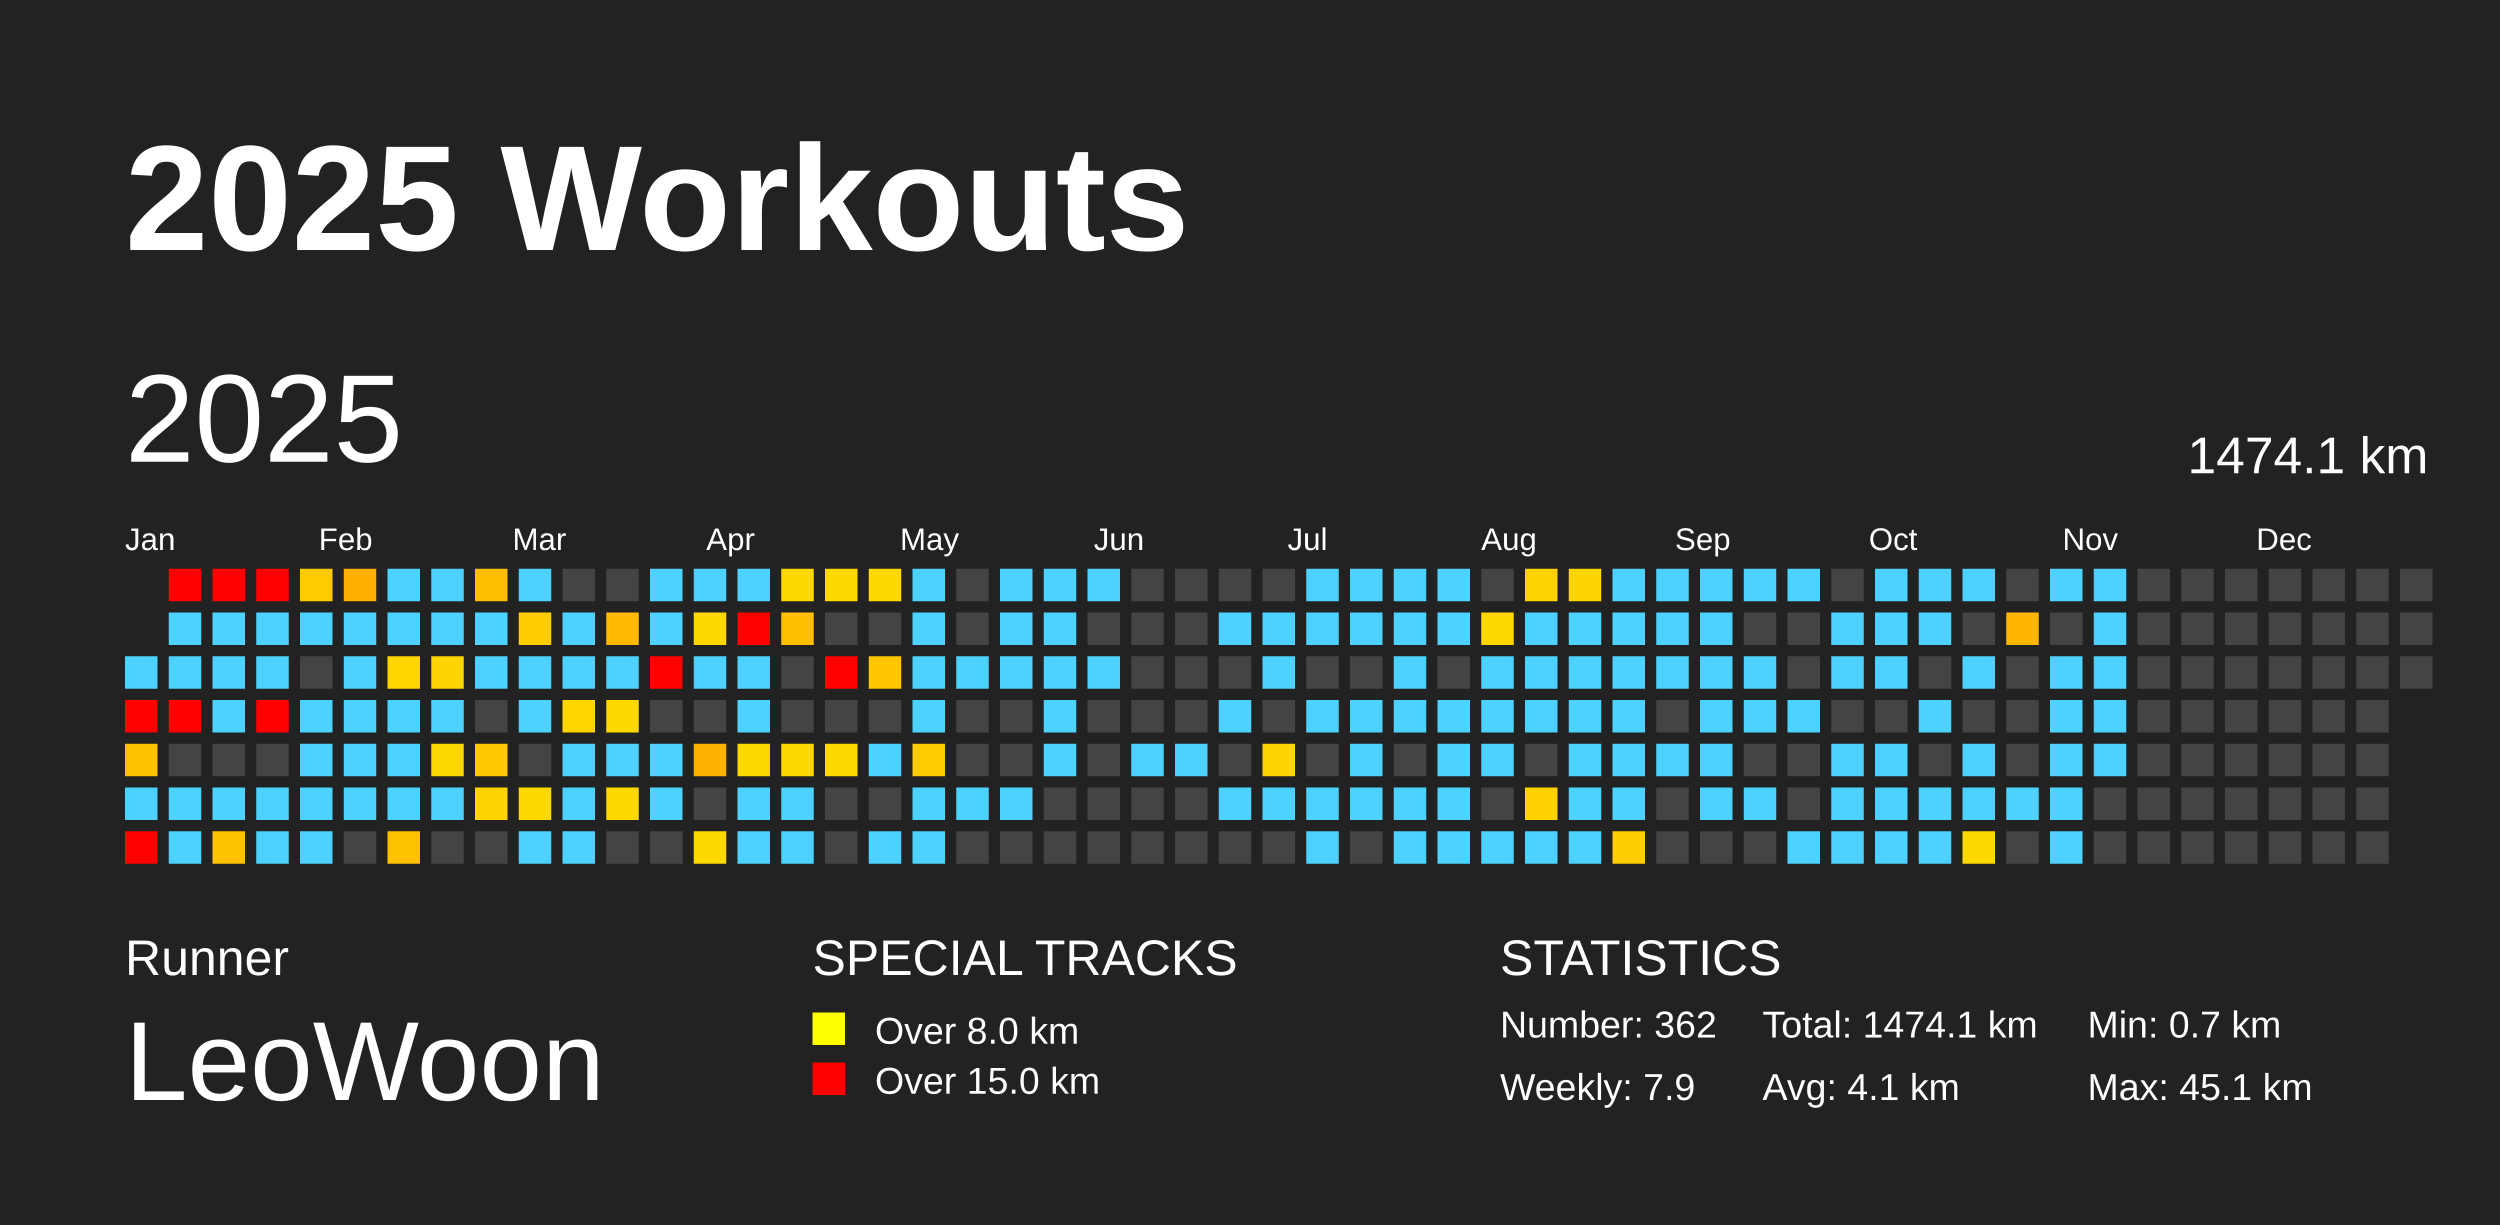
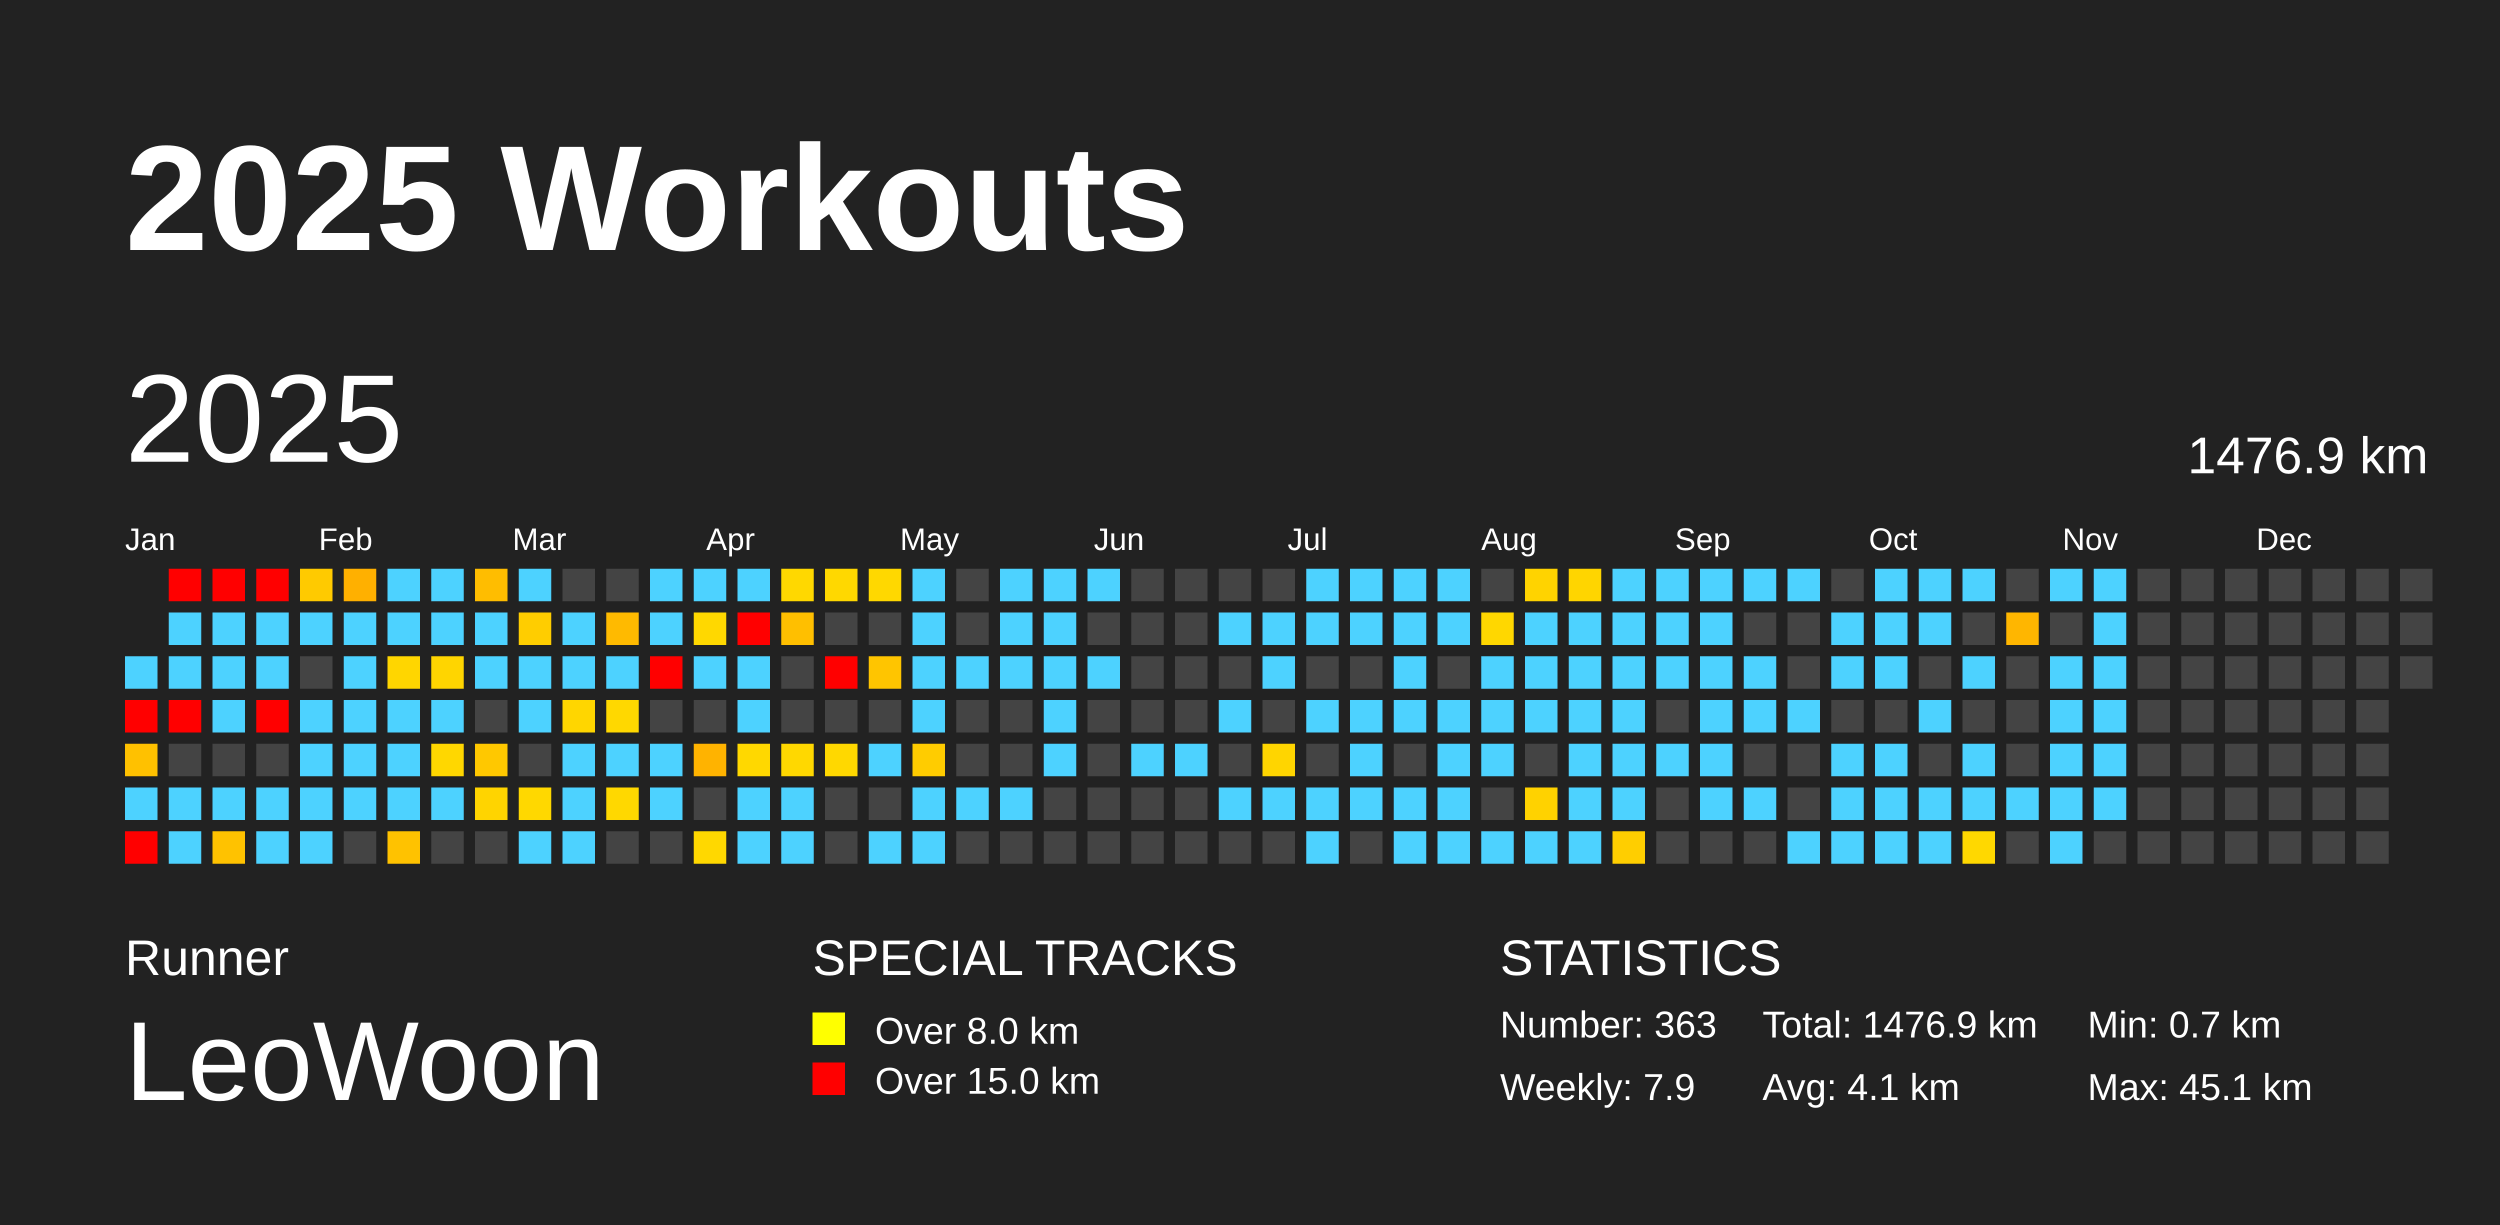
<svg xmlns="http://www.w3.org/2000/svg" baseProfile="full" height="98mm" version="1.1" viewBox="0,0,200,98" width="200mm">
  <defs />
  <rect fill="#222222" height="98" width="200" x="0" y="0" />
  <text fill="#FFFFFF" style="font-size:12px; font-family:Arial; font-weight:bold;" x="10" y="20">2025 Workouts</text>
  <text fill="#FFFFFF" style="font-size:4px; font-family:Arial" x="10" y="78">Runner</text>
  <text fill="#FFFFFF" style="font-size:9px; font-family:Arial" x="10" y="88">LeoWoon</text>
  <text fill="#FFFFFF" style="font-size:4px; font-family:Arial" x="65" y="78">SPECIAL TRACKS</text>
  <rect fill="yellow" height="2.6" width="2.6" x="65" y="81" />
  <text fill="#FFFFFF" style="font-size:3px; font-family:Arial" x="70" y="83.5">Over 8.0 km</text>
  <rect fill="red" height="2.6" width="2.6" x="65" y="85" />
  <text fill="#FFFFFF" style="font-size:3px; font-family:Arial" x="70" y="87.5">Over 15.0 km</text>
  <text fill="#FFFFFF" style="font-size:4px; font-family:Arial" x="120" y="78">STATISTICS</text>
-   <text fill="#FFFFFF" style="font-size:3px; font-family:Arial" x="120" y="83">Number: 362</text>
+   <text fill="#FFFFFF" style="font-size:3px; font-family:Arial" x="120" y="83">Number: 363</text>
  <text fill="#FFFFFF" style="font-size:3px; font-family:Arial" x="120" y="88">Weekly: 7.9</text>
-   <text fill="#FFFFFF" style="font-size:3px; font-family:Arial" x="141" y="83">Total: 1474.1 km</text>
+   <text fill="#FFFFFF" style="font-size:3px; font-family:Arial" x="141" y="83">Total: 1476.9 km</text>
  <text fill="#FFFFFF" style="font-size:3px; font-family:Arial" x="141" y="88">Avg: 4.1 km</text>
  <text fill="#FFFFFF" style="font-size:3px; font-family:Arial" x="167" y="83">Min: 0.7 km</text>
  <text fill="#FFFFFF" style="font-size:3px; font-family:Arial" x="167" y="88">Max: 45.1 km</text>
  <text dominant-baseline="hanging" fill="#FFFFFF" style="font-size:10.0px; font-family:Arial;" x="10" y="30">2025</text>
-   <text dominant-baseline="hanging" fill="#FFFFFF" style="font-size:4.125px; font-family:Arial;" x="175" y="35">1474.1 km</text>
+   <text dominant-baseline="hanging" fill="#FFFFFF" style="font-size:4.125px; font-family:Arial;" x="175" y="35">1476.9 km</text>
  <text fill="#FFFFFF" style="font-size:2.5px; font-family:Arial" x="10.0" y="44">Jan</text>
  <text fill="#FFFFFF" style="font-size:2.5px; font-family:Arial" x="25.5" y="44">Feb</text>
  <text fill="#FFFFFF" style="font-size:2.5px; font-family:Arial" x="41.0" y="44">Mar</text>
  <text fill="#FFFFFF" style="font-size:2.5px; font-family:Arial" x="56.5" y="44">Apr</text>
  <text fill="#FFFFFF" style="font-size:2.5px; font-family:Arial" x="72.0" y="44">May</text>
  <text fill="#FFFFFF" style="font-size:2.5px; font-family:Arial" x="87.5" y="44">Jun</text>
  <text fill="#FFFFFF" style="font-size:2.5px; font-family:Arial" x="103.0" y="44">Jul</text>
  <text fill="#FFFFFF" style="font-size:2.5px; font-family:Arial" x="118.5" y="44">Aug</text>
  <text fill="#FFFFFF" style="font-size:2.5px; font-family:Arial" x="134.0" y="44">Sep</text>
  <text fill="#FFFFFF" style="font-size:2.5px; font-family:Arial" x="149.5" y="44">Oct</text>
  <text fill="#FFFFFF" style="font-size:2.5px; font-family:Arial" x="165.0" y="44">Nov</text>
  <text fill="#FFFFFF" style="font-size:2.5px; font-family:Arial" x="180.5" y="44">Dec</text>
  <rect fill="#4dd2ff" height="2.6" width="2.6" x="10.0" y="52.5" />
  <rect fill="red" height="2.6" width="2.6" x="10.0" y="56.0" />
  <rect fill="#ffc100" height="2.6" width="2.6" x="10.0" y="59.5" />
  <rect fill="#4dd2ff" height="2.6" width="2.6" x="10.0" y="63.0" />
  <rect fill="red" height="2.6" width="2.6" x="10.0" y="66.5" />
  <rect fill="red" height="2.6" width="2.6" x="13.5" y="45.5" />
  <rect fill="#4dd2ff" height="2.6" width="2.6" x="13.5" y="49.0" />
  <rect fill="#4dd2ff" height="2.6" width="2.6" x="13.5" y="52.5" />
  <rect fill="red" height="2.6" width="2.6" x="13.5" y="56.0" />
  <rect fill="#444444" height="2.6" width="2.6" x="13.5" y="59.5" />
  <rect fill="#4dd2ff" height="2.6" width="2.6" x="13.5" y="63.0" />
  <rect fill="#4dd2ff" height="2.6" width="2.6" x="13.5" y="66.5" />
  <rect fill="red" height="2.6" width="2.6" x="17.0" y="45.5" />
  <rect fill="#4dd2ff" height="2.6" width="2.6" x="17.0" y="49.0" />
  <rect fill="#4dd2ff" height="2.6" width="2.6" x="17.0" y="52.5" />
  <rect fill="#4dd2ff" height="2.6" width="2.6" x="17.0" y="56.0" />
  <rect fill="#444444" height="2.6" width="2.6" x="17.0" y="59.5" />
  <rect fill="#4dd2ff" height="2.6" width="2.6" x="17.0" y="63.0" />
  <rect fill="#ffc200" height="2.6" width="2.6" x="17.0" y="66.5" />
  <rect fill="red" height="2.6" width="2.6" x="20.5" y="45.5" />
  <rect fill="#4dd2ff" height="2.6" width="2.6" x="20.5" y="49.0" />
  <rect fill="#4dd2ff" height="2.6" width="2.6" x="20.5" y="52.5" />
  <rect fill="red" height="2.6" width="2.6" x="20.5" y="56.0" />
  <rect fill="#444444" height="2.6" width="2.6" x="20.5" y="59.5" />
  <rect fill="#4dd2ff" height="2.6" width="2.6" x="20.5" y="63.0" />
  <rect fill="#4dd2ff" height="2.6" width="2.6" x="20.5" y="66.5" />
  <rect fill="#ffca00" height="2.6" width="2.6" x="24.0" y="45.5" />
  <rect fill="#4dd2ff" height="2.6" width="2.6" x="24.0" y="49.0" />
  <rect fill="#444444" height="2.6" width="2.6" x="24.0" y="52.5" />
  <rect fill="#4dd2ff" height="2.6" width="2.6" x="24.0" y="56.0" />
  <rect fill="#4dd2ff" height="2.6" width="2.6" x="24.0" y="59.5" />
  <rect fill="#4dd2ff" height="2.6" width="2.6" x="24.0" y="63.0" />
  <rect fill="#4dd2ff" height="2.6" width="2.6" x="24.0" y="66.5" />
  <rect fill="#ffb000" height="2.6" width="2.6" x="27.5" y="45.5" />
  <rect fill="#4dd2ff" height="2.6" width="2.6" x="27.5" y="49.0" />
  <rect fill="#4dd2ff" height="2.6" width="2.6" x="27.5" y="52.5" />
  <rect fill="#4dd2ff" height="2.6" width="2.6" x="27.5" y="56.0" />
  <rect fill="#4dd2ff" height="2.6" width="2.6" x="27.5" y="59.5" />
  <rect fill="#4dd2ff" height="2.6" width="2.6" x="27.5" y="63.0" />
  <rect fill="#444444" height="2.6" width="2.6" x="27.5" y="66.5" />
  <rect fill="#4dd2ff" height="2.6" width="2.6" x="31.0" y="45.5" />
  <rect fill="#4dd2ff" height="2.6" width="2.6" x="31.0" y="49.0" />
  <rect fill="#ffd600" height="2.6" width="2.6" x="31.0" y="52.5" />
  <rect fill="#4dd2ff" height="2.6" width="2.6" x="31.0" y="56.0" />
  <rect fill="#4dd2ff" height="2.6" width="2.6" x="31.0" y="59.5" />
  <rect fill="#4dd2ff" height="2.6" width="2.6" x="31.0" y="63.0" />
  <rect fill="#ffc200" height="2.6" width="2.6" x="31.0" y="66.5" />
  <rect fill="#4dd2ff" height="2.6" width="2.6" x="34.5" y="45.5" />
  <rect fill="#4dd2ff" height="2.6" width="2.6" x="34.5" y="49.0" />
  <rect fill="#ffd500" height="2.6" width="2.6" x="34.5" y="52.5" />
  <rect fill="#4dd2ff" height="2.6" width="2.6" x="34.5" y="56.0" />
  <rect fill="#ffd700" height="2.6" width="2.6" x="34.5" y="59.5" />
  <rect fill="#4dd2ff" height="2.6" width="2.6" x="34.5" y="63.0" />
  <rect fill="#444444" height="2.6" width="2.6" x="34.5" y="66.5" />
  <rect fill="#ffbd00" height="2.6" width="2.6" x="38.0" y="45.5" />
  <rect fill="#4dd2ff" height="2.6" width="2.6" x="38.0" y="49.0" />
  <rect fill="#4dd2ff" height="2.6" width="2.6" x="38.0" y="52.5" />
  <rect fill="#444444" height="2.6" width="2.6" x="38.0" y="56.0" />
  <rect fill="#ffc800" height="2.6" width="2.6" x="38.0" y="59.5" />
  <rect fill="#ffd400" height="2.6" width="2.6" x="38.0" y="63.0" />
  <rect fill="#444444" height="2.6" width="2.6" x="38.0" y="66.5" />
  <rect fill="#4dd2ff" height="2.6" width="2.6" x="41.5" y="45.5" />
  <rect fill="#ffcd00" height="2.6" width="2.6" x="41.5" y="49.0" />
  <rect fill="#4dd2ff" height="2.6" width="2.6" x="41.5" y="52.5" />
  <rect fill="#4dd2ff" height="2.6" width="2.6" x="41.5" y="56.0" />
  <rect fill="#444444" height="2.6" width="2.6" x="41.5" y="59.5" />
  <rect fill="#ffd800" height="2.6" width="2.6" x="41.5" y="63.0" />
  <rect fill="#4dd2ff" height="2.6" width="2.6" x="41.5" y="66.5" />
  <rect fill="#444444" height="2.6" width="2.6" x="45.0" y="45.5" />
  <rect fill="#4dd2ff" height="2.6" width="2.6" x="45.0" y="49.0" />
  <rect fill="#4dd2ff" height="2.6" width="2.6" x="45.0" y="52.5" />
  <rect fill="#ffd600" height="2.6" width="2.6" x="45.0" y="56.0" />
  <rect fill="#4dd2ff" height="2.6" width="2.6" x="45.0" y="59.5" />
  <rect fill="#4dd2ff" height="2.6" width="2.6" x="45.0" y="63.0" />
  <rect fill="#4dd2ff" height="2.6" width="2.6" x="45.0" y="66.5" />
  <rect fill="#444444" height="2.6" width="2.6" x="48.5" y="45.5" />
  <rect fill="#ffba00" height="2.6" width="2.6" x="48.5" y="49.0" />
  <rect fill="#4dd2ff" height="2.6" width="2.6" x="48.5" y="52.5" />
  <rect fill="#ffd800" height="2.6" width="2.6" x="48.5" y="56.0" />
  <rect fill="#4dd2ff" height="2.6" width="2.6" x="48.5" y="59.5" />
  <rect fill="#ffd800" height="2.6" width="2.6" x="48.5" y="63.0" />
  <rect fill="#444444" height="2.6" width="2.6" x="48.5" y="66.5" />
  <rect fill="#4dd2ff" height="2.6" width="2.6" x="52.0" y="45.5" />
  <rect fill="#4dd2ff" height="2.6" width="2.6" x="52.0" y="49.0" />
  <rect fill="red" height="2.6" width="2.6" x="52.0" y="52.5" />
  <rect fill="#444444" height="2.6" width="2.6" x="52.0" y="56.0" />
  <rect fill="#4dd2ff" height="2.6" width="2.6" x="52.0" y="59.5" />
  <rect fill="#4dd2ff" height="2.6" width="2.6" x="52.0" y="63.0" />
  <rect fill="#444444" height="2.6" width="2.6" x="52.0" y="66.5" />
  <rect fill="#4dd2ff" height="2.6" width="2.6" x="55.5" y="45.5" />
  <rect fill="#ffd800" height="2.6" width="2.6" x="55.5" y="49.0" />
  <rect fill="#4dd2ff" height="2.6" width="2.6" x="55.5" y="52.5" />
  <rect fill="#444444" height="2.6" width="2.6" x="55.5" y="56.0" />
  <rect fill="#ffb300" height="2.6" width="2.6" x="55.5" y="59.5" />
  <rect fill="#444444" height="2.6" width="2.6" x="55.5" y="63.0" />
  <rect fill="#ffd800" height="2.6" width="2.6" x="55.5" y="66.5" />
  <rect fill="#4dd2ff" height="2.6" width="2.6" x="59.0" y="45.5" />
  <rect fill="red" height="2.6" width="2.6" x="59.0" y="49.0" />
  <rect fill="#4dd2ff" height="2.6" width="2.6" x="59.0" y="52.5" />
  <rect fill="#4dd2ff" height="2.6" width="2.6" x="59.0" y="56.0" />
  <rect fill="#ffd800" height="2.6" width="2.6" x="59.0" y="59.5" />
  <rect fill="#4dd2ff" height="2.6" width="2.6" x="59.0" y="63.0" />
  <rect fill="#4dd2ff" height="2.6" width="2.6" x="59.0" y="66.5" />
  <rect fill="#ffd800" height="2.6" width="2.6" x="62.5" y="45.5" />
  <rect fill="#ffbf00" height="2.6" width="2.6" x="62.5" y="49.0" />
  <rect fill="#444444" height="2.6" width="2.6" x="62.5" y="52.5" />
  <rect fill="#444444" height="2.6" width="2.6" x="62.5" y="56.0" />
  <rect fill="#ffd800" height="2.6" width="2.6" x="62.5" y="59.5" />
  <rect fill="#4dd2ff" height="2.6" width="2.6" x="62.5" y="63.0" />
  <rect fill="#4dd2ff" height="2.6" width="2.6" x="62.5" y="66.5" />
  <rect fill="#ffd800" height="2.6" width="2.6" x="66.0" y="45.5" />
  <rect fill="#444444" height="2.6" width="2.6" x="66.0" y="49.0" />
  <rect fill="red" height="2.6" width="2.6" x="66.0" y="52.5" />
  <rect fill="#444444" height="2.6" width="2.6" x="66.0" y="56.0" />
  <rect fill="#ffd800" height="2.6" width="2.6" x="66.0" y="59.5" />
  <rect fill="#444444" height="2.6" width="2.6" x="66.0" y="63.0" />
  <rect fill="#444444" height="2.6" width="2.6" x="66.0" y="66.5" />
  <rect fill="#ffd800" height="2.6" width="2.6" x="69.5" y="45.5" />
  <rect fill="#444444" height="2.6" width="2.6" x="69.5" y="49.0" />
  <rect fill="#ffc500" height="2.6" width="2.6" x="69.5" y="52.5" />
  <rect fill="#444444" height="2.6" width="2.6" x="69.5" y="56.0" />
  <rect fill="#4dd2ff" height="2.6" width="2.6" x="69.5" y="59.5" />
  <rect fill="#444444" height="2.6" width="2.6" x="69.5" y="63.0" />
  <rect fill="#4dd2ff" height="2.6" width="2.6" x="69.5" y="66.5" />
  <rect fill="#4dd2ff" height="2.6" width="2.6" x="73.0" y="45.5" />
  <rect fill="#4dd2ff" height="2.6" width="2.6" x="73.0" y="49.0" />
  <rect fill="#4dd2ff" height="2.6" width="2.6" x="73.0" y="52.5" />
  <rect fill="#4dd2ff" height="2.6" width="2.6" x="73.0" y="56.0" />
  <rect fill="#ffcc00" height="2.6" width="2.6" x="73.0" y="59.5" />
  <rect fill="#4dd2ff" height="2.6" width="2.6" x="73.0" y="63.0" />
  <rect fill="#4dd2ff" height="2.6" width="2.6" x="73.0" y="66.5" />
  <rect fill="#444444" height="2.6" width="2.6" x="76.5" y="45.5" />
  <rect fill="#444444" height="2.6" width="2.6" x="76.5" y="49.0" />
  <rect fill="#4dd2ff" height="2.6" width="2.6" x="76.5" y="52.5" />
  <rect fill="#444444" height="2.6" width="2.6" x="76.5" y="56.0" />
  <rect fill="#444444" height="2.6" width="2.6" x="76.5" y="59.5" />
  <rect fill="#4dd2ff" height="2.6" width="2.6" x="76.5" y="63.0" />
  <rect fill="#444444" height="2.6" width="2.6" x="76.5" y="66.5" />
  <rect fill="#4dd2ff" height="2.6" width="2.6" x="80.0" y="45.5" />
  <rect fill="#4dd2ff" height="2.6" width="2.6" x="80.0" y="49.0" />
  <rect fill="#4dd2ff" height="2.6" width="2.6" x="80.0" y="52.5" />
  <rect fill="#444444" height="2.6" width="2.6" x="80.0" y="56.0" />
  <rect fill="#444444" height="2.6" width="2.6" x="80.0" y="59.5" />
  <rect fill="#4dd2ff" height="2.6" width="2.6" x="80.0" y="63.0" />
  <rect fill="#444444" height="2.6" width="2.6" x="80.0" y="66.5" />
  <rect fill="#4dd2ff" height="2.6" width="2.6" x="83.5" y="45.5" />
  <rect fill="#4dd2ff" height="2.6" width="2.6" x="83.5" y="49.0" />
  <rect fill="#4dd2ff" height="2.6" width="2.6" x="83.5" y="52.5" />
  <rect fill="#4dd2ff" height="2.6" width="2.6" x="83.5" y="56.0" />
  <rect fill="#4dd2ff" height="2.6" width="2.6" x="83.5" y="59.5" />
  <rect fill="#444444" height="2.6" width="2.6" x="83.5" y="63.0" />
  <rect fill="#444444" height="2.6" width="2.6" x="83.5" y="66.5" />
  <rect fill="#4dd2ff" height="2.6" width="2.6" x="87.0" y="45.5" />
  <rect fill="#444444" height="2.6" width="2.6" x="87.0" y="49.0" />
  <rect fill="#4dd2ff" height="2.6" width="2.6" x="87.0" y="52.5" />
  <rect fill="#444444" height="2.6" width="2.6" x="87.0" y="56.0" />
  <rect fill="#444444" height="2.6" width="2.6" x="87.0" y="59.5" />
  <rect fill="#444444" height="2.6" width="2.6" x="87.0" y="63.0" />
  <rect fill="#444444" height="2.6" width="2.6" x="87.0" y="66.5" />
  <rect fill="#444444" height="2.6" width="2.6" x="90.5" y="45.5" />
  <rect fill="#444444" height="2.6" width="2.6" x="90.5" y="49.0" />
  <rect fill="#444444" height="2.6" width="2.6" x="90.5" y="52.5" />
  <rect fill="#444444" height="2.6" width="2.6" x="90.5" y="56.0" />
  <rect fill="#4dd2ff" height="2.6" width="2.6" x="90.5" y="59.5" />
  <rect fill="#444444" height="2.6" width="2.6" x="90.5" y="63.0" />
  <rect fill="#444444" height="2.6" width="2.6" x="90.5" y="66.5" />
  <rect fill="#444444" height="2.6" width="2.6" x="94.0" y="45.5" />
  <rect fill="#444444" height="2.6" width="2.6" x="94.0" y="49.0" />
  <rect fill="#444444" height="2.6" width="2.6" x="94.0" y="52.5" />
  <rect fill="#444444" height="2.6" width="2.6" x="94.0" y="56.0" />
  <rect fill="#4dd2ff" height="2.6" width="2.6" x="94.0" y="59.5" />
  <rect fill="#444444" height="2.6" width="2.6" x="94.0" y="63.0" />
  <rect fill="#444444" height="2.6" width="2.6" x="94.0" y="66.5" />
  <rect fill="#444444" height="2.6" width="2.6" x="97.5" y="45.5" />
  <rect fill="#4dd2ff" height="2.6" width="2.6" x="97.5" y="49.0" />
  <rect fill="#444444" height="2.6" width="2.6" x="97.5" y="52.5" />
  <rect fill="#4dd2ff" height="2.6" width="2.6" x="97.5" y="56.0" />
  <rect fill="#444444" height="2.6" width="2.6" x="97.5" y="59.5" />
  <rect fill="#4dd2ff" height="2.6" width="2.6" x="97.5" y="63.0" />
  <rect fill="#444444" height="2.6" width="2.6" x="97.5" y="66.5" />
  <rect fill="#444444" height="2.6" width="2.6" x="101.0" y="45.5" />
  <rect fill="#4dd2ff" height="2.6" width="2.6" x="101.0" y="49.0" />
  <rect fill="#4dd2ff" height="2.6" width="2.6" x="101.0" y="52.5" />
  <rect fill="#444444" height="2.6" width="2.6" x="101.0" y="56.0" />
  <rect fill="#ffd500" height="2.6" width="2.6" x="101.0" y="59.5" />
  <rect fill="#4dd2ff" height="2.6" width="2.6" x="101.0" y="63.0" />
  <rect fill="#444444" height="2.6" width="2.6" x="101.0" y="66.5" />
  <rect fill="#4dd2ff" height="2.6" width="2.6" x="104.5" y="45.5" />
  <rect fill="#4dd2ff" height="2.6" width="2.6" x="104.5" y="49.0" />
  <rect fill="#444444" height="2.6" width="2.6" x="104.5" y="52.5" />
  <rect fill="#4dd2ff" height="2.6" width="2.6" x="104.5" y="56.0" />
  <rect fill="#444444" height="2.6" width="2.6" x="104.5" y="59.5" />
  <rect fill="#4dd2ff" height="2.6" width="2.6" x="104.5" y="63.0" />
  <rect fill="#4dd2ff" height="2.6" width="2.6" x="104.5" y="66.5" />
  <rect fill="#4dd2ff" height="2.6" width="2.6" x="108.0" y="45.5" />
  <rect fill="#4dd2ff" height="2.6" width="2.6" x="108.0" y="49.0" />
  <rect fill="#444444" height="2.6" width="2.6" x="108.0" y="52.5" />
  <rect fill="#4dd2ff" height="2.6" width="2.6" x="108.0" y="56.0" />
  <rect fill="#4dd2ff" height="2.6" width="2.6" x="108.0" y="59.5" />
  <rect fill="#4dd2ff" height="2.6" width="2.6" x="108.0" y="63.0" />
  <rect fill="#444444" height="2.6" width="2.6" x="108.0" y="66.5" />
  <rect fill="#4dd2ff" height="2.6" width="2.6" x="111.5" y="45.5" />
  <rect fill="#4dd2ff" height="2.6" width="2.6" x="111.5" y="49.0" />
  <rect fill="#4dd2ff" height="2.6" width="2.6" x="111.5" y="52.5" />
  <rect fill="#4dd2ff" height="2.6" width="2.6" x="111.5" y="56.0" />
  <rect fill="#444444" height="2.6" width="2.6" x="111.5" y="59.5" />
  <rect fill="#4dd2ff" height="2.6" width="2.6" x="111.5" y="63.0" />
  <rect fill="#4dd2ff" height="2.6" width="2.6" x="111.5" y="66.5" />
  <rect fill="#4dd2ff" height="2.6" width="2.6" x="115.0" y="45.5" />
  <rect fill="#4dd2ff" height="2.6" width="2.6" x="115.0" y="49.0" />
  <rect fill="#444444" height="2.6" width="2.6" x="115.0" y="52.5" />
  <rect fill="#4dd2ff" height="2.6" width="2.6" x="115.0" y="56.0" />
  <rect fill="#4dd2ff" height="2.6" width="2.6" x="115.0" y="59.5" />
  <rect fill="#4dd2ff" height="2.6" width="2.6" x="115.0" y="63.0" />
  <rect fill="#4dd2ff" height="2.6" width="2.6" x="115.0" y="66.5" />
  <rect fill="#444444" height="2.6" width="2.6" x="118.5" y="45.5" />
  <rect fill="#ffd700" height="2.6" width="2.6" x="118.5" y="49.0" />
  <rect fill="#4dd2ff" height="2.6" width="2.6" x="118.5" y="52.5" />
  <rect fill="#4dd2ff" height="2.6" width="2.6" x="118.5" y="56.0" />
  <rect fill="#4dd2ff" height="2.6" width="2.6" x="118.5" y="59.5" />
  <rect fill="#444444" height="2.6" width="2.6" x="118.5" y="63.0" />
  <rect fill="#4dd2ff" height="2.6" width="2.6" x="118.5" y="66.5" />
  <rect fill="#ffd300" height="2.6" width="2.6" x="122.0" y="45.5" />
  <rect fill="#4dd2ff" height="2.6" width="2.6" x="122.0" y="49.0" />
  <rect fill="#4dd2ff" height="2.6" width="2.6" x="122.0" y="52.5" />
  <rect fill="#4dd2ff" height="2.6" width="2.6" x="122.0" y="56.0" />
  <rect fill="#444444" height="2.6" width="2.6" x="122.0" y="59.5" />
  <rect fill="#ffd200" height="2.6" width="2.6" x="122.0" y="63.0" />
  <rect fill="#4dd2ff" height="2.6" width="2.6" x="122.0" y="66.5" />
  <rect fill="#ffd500" height="2.6" width="2.6" x="125.5" y="45.5" />
  <rect fill="#4dd2ff" height="2.6" width="2.6" x="125.5" y="49.0" />
  <rect fill="#4dd2ff" height="2.6" width="2.6" x="125.5" y="52.5" />
  <rect fill="#4dd2ff" height="2.6" width="2.6" x="125.5" y="56.0" />
  <rect fill="#4dd2ff" height="2.6" width="2.6" x="125.5" y="59.5" />
  <rect fill="#4dd2ff" height="2.6" width="2.6" x="125.5" y="63.0" />
  <rect fill="#4dd2ff" height="2.6" width="2.6" x="125.5" y="66.5" />
  <rect fill="#4dd2ff" height="2.6" width="2.6" x="129.0" y="45.5" />
  <rect fill="#4dd2ff" height="2.6" width="2.6" x="129.0" y="49.0" />
  <rect fill="#4dd2ff" height="2.6" width="2.6" x="129.0" y="52.5" />
  <rect fill="#4dd2ff" height="2.6" width="2.6" x="129.0" y="56.0" />
  <rect fill="#4dd2ff" height="2.6" width="2.6" x="129.0" y="59.5" />
  <rect fill="#4dd2ff" height="2.6" width="2.6" x="129.0" y="63.0" />
  <rect fill="#ffce00" height="2.6" width="2.6" x="129.0" y="66.5" />
  <rect fill="#4dd2ff" height="2.6" width="2.6" x="132.5" y="45.5" />
  <rect fill="#4dd2ff" height="2.6" width="2.6" x="132.5" y="49.0" />
  <rect fill="#4dd2ff" height="2.6" width="2.6" x="132.5" y="52.5" />
  <rect fill="#444444" height="2.6" width="2.6" x="132.5" y="56.0" />
  <rect fill="#4dd2ff" height="2.6" width="2.6" x="132.5" y="59.5" />
  <rect fill="#444444" height="2.6" width="2.6" x="132.5" y="63.0" />
  <rect fill="#444444" height="2.6" width="2.6" x="132.5" y="66.5" />
  <rect fill="#4dd2ff" height="2.6" width="2.6" x="136.0" y="45.5" />
  <rect fill="#4dd2ff" height="2.6" width="2.6" x="136.0" y="49.0" />
  <rect fill="#4dd2ff" height="2.6" width="2.6" x="136.0" y="52.5" />
  <rect fill="#4dd2ff" height="2.6" width="2.6" x="136.0" y="56.0" />
  <rect fill="#4dd2ff" height="2.6" width="2.6" x="136.0" y="59.5" />
  <rect fill="#4dd2ff" height="2.6" width="2.6" x="136.0" y="63.0" />
  <rect fill="#444444" height="2.6" width="2.6" x="136.0" y="66.5" />
  <rect fill="#4dd2ff" height="2.6" width="2.6" x="139.5" y="45.5" />
  <rect fill="#444444" height="2.6" width="2.6" x="139.5" y="49.0" />
  <rect fill="#4dd2ff" height="2.6" width="2.6" x="139.5" y="52.5" />
  <rect fill="#4dd2ff" height="2.6" width="2.6" x="139.5" y="56.0" />
  <rect fill="#444444" height="2.6" width="2.6" x="139.5" y="59.5" />
  <rect fill="#4dd2ff" height="2.6" width="2.6" x="139.5" y="63.0" />
  <rect fill="#444444" height="2.6" width="2.6" x="139.5" y="66.5" />
  <rect fill="#4dd2ff" height="2.6" width="2.6" x="143.0" y="45.5" />
  <rect fill="#444444" height="2.6" width="2.6" x="143.0" y="49.0" />
  <rect fill="#444444" height="2.6" width="2.6" x="143.0" y="52.5" />
  <rect fill="#4dd2ff" height="2.6" width="2.6" x="143.0" y="56.0" />
  <rect fill="#444444" height="2.6" width="2.6" x="143.0" y="59.5" />
  <rect fill="#444444" height="2.6" width="2.6" x="143.0" y="63.0" />
  <rect fill="#4dd2ff" height="2.6" width="2.6" x="143.0" y="66.5" />
  <rect fill="#444444" height="2.6" width="2.6" x="146.5" y="45.5" />
  <rect fill="#4dd2ff" height="2.6" width="2.6" x="146.5" y="49.0" />
  <rect fill="#4dd2ff" height="2.6" width="2.6" x="146.5" y="52.5" />
  <rect fill="#444444" height="2.6" width="2.6" x="146.5" y="56.0" />
  <rect fill="#4dd2ff" height="2.6" width="2.6" x="146.5" y="59.5" />
  <rect fill="#4dd2ff" height="2.6" width="2.6" x="146.5" y="63.0" />
  <rect fill="#4dd2ff" height="2.6" width="2.6" x="146.5" y="66.5" />
  <rect fill="#4dd2ff" height="2.6" width="2.6" x="150.0" y="45.5" />
  <rect fill="#4dd2ff" height="2.6" width="2.6" x="150.0" y="49.0" />
  <rect fill="#4dd2ff" height="2.6" width="2.6" x="150.0" y="52.5" />
  <rect fill="#444444" height="2.6" width="2.6" x="150.0" y="56.0" />
  <rect fill="#4dd2ff" height="2.6" width="2.6" x="150.0" y="59.5" />
  <rect fill="#4dd2ff" height="2.6" width="2.6" x="150.0" y="63.0" />
  <rect fill="#4dd2ff" height="2.6" width="2.6" x="150.0" y="66.5" />
  <rect fill="#4dd2ff" height="2.6" width="2.6" x="153.5" y="45.5" />
  <rect fill="#4dd2ff" height="2.6" width="2.6" x="153.5" y="49.0" />
  <rect fill="#444444" height="2.6" width="2.6" x="153.5" y="52.5" />
  <rect fill="#4dd2ff" height="2.6" width="2.6" x="153.5" y="56.0" />
  <rect fill="#444444" height="2.6" width="2.6" x="153.5" y="59.5" />
  <rect fill="#4dd2ff" height="2.6" width="2.6" x="153.5" y="63.0" />
  <rect fill="#4dd2ff" height="2.6" width="2.6" x="153.5" y="66.5" />
  <rect fill="#4dd2ff" height="2.6" width="2.6" x="157.0" y="45.5" />
  <rect fill="#444444" height="2.6" width="2.6" x="157.0" y="49.0" />
  <rect fill="#4dd2ff" height="2.6" width="2.6" x="157.0" y="52.5" />
  <rect fill="#444444" height="2.6" width="2.6" x="157.0" y="56.0" />
  <rect fill="#4dd2ff" height="2.6" width="2.6" x="157.0" y="59.5" />
  <rect fill="#4dd2ff" height="2.6" width="2.6" x="157.0" y="63.0" />
  <rect fill="#ffd800" height="2.6" width="2.6" x="157.0" y="66.5" />
  <rect fill="#444444" height="2.6" width="2.6" x="160.5" y="45.5" />
  <rect fill="#ffb600" height="2.6" width="2.6" x="160.5" y="49.0" />
  <rect fill="#444444" height="2.6" width="2.6" x="160.5" y="52.5" />
  <rect fill="#444444" height="2.6" width="2.6" x="160.5" y="56.0" />
  <rect fill="#444444" height="2.6" width="2.6" x="160.5" y="59.5" />
  <rect fill="#4dd2ff" height="2.6" width="2.6" x="160.5" y="63.0" />
  <rect fill="#444444" height="2.6" width="2.6" x="160.5" y="66.5" />
  <rect fill="#4dd2ff" height="2.6" width="2.6" x="164.0" y="45.5" />
  <rect fill="#444444" height="2.6" width="2.6" x="164.0" y="49.0" />
  <rect fill="#4dd2ff" height="2.6" width="2.6" x="164.0" y="52.5" />
  <rect fill="#4dd2ff" height="2.6" width="2.6" x="164.0" y="56.0" />
  <rect fill="#4dd2ff" height="2.6" width="2.6" x="164.0" y="59.5" />
  <rect fill="#4dd2ff" height="2.6" width="2.6" x="164.0" y="63.0" />
  <rect fill="#4dd2ff" height="2.6" width="2.6" x="164.0" y="66.5" />
  <rect fill="#4dd2ff" height="2.6" width="2.6" x="167.5" y="45.5" />
  <rect fill="#4dd2ff" height="2.6" width="2.6" x="167.5" y="49.0" />
  <rect fill="#4dd2ff" height="2.6" width="2.6" x="167.5" y="52.5" />
  <rect fill="#4dd2ff" height="2.6" width="2.6" x="167.5" y="56.0" />
  <rect fill="#4dd2ff" height="2.6" width="2.6" x="167.5" y="59.5" />
-   <rect fill="#444444" height="2.6" width="2.6" x="167.5" y="63.0" />
+   <rect fill="#4dd2ff" height="2.6" width="2.6" x="167.5" y="63.0" />
  <rect fill="#444444" height="2.6" width="2.6" x="167.5" y="66.5" />
  <rect fill="#444444" height="2.6" width="2.6" x="171.0" y="45.5" />
  <rect fill="#444444" height="2.6" width="2.6" x="171.0" y="49.0" />
  <rect fill="#444444" height="2.6" width="2.6" x="171.0" y="52.5" />
  <rect fill="#444444" height="2.6" width="2.6" x="171.0" y="56.0" />
  <rect fill="#444444" height="2.6" width="2.6" x="171.0" y="59.5" />
  <rect fill="#444444" height="2.6" width="2.6" x="171.0" y="63.0" />
  <rect fill="#444444" height="2.6" width="2.6" x="171.0" y="66.5" />
  <rect fill="#444444" height="2.6" width="2.6" x="174.5" y="45.5" />
  <rect fill="#444444" height="2.6" width="2.6" x="174.5" y="49.0" />
  <rect fill="#444444" height="2.6" width="2.6" x="174.5" y="52.5" />
  <rect fill="#444444" height="2.6" width="2.6" x="174.5" y="56.0" />
  <rect fill="#444444" height="2.6" width="2.6" x="174.5" y="59.5" />
  <rect fill="#444444" height="2.6" width="2.6" x="174.5" y="63.0" />
  <rect fill="#444444" height="2.6" width="2.6" x="174.5" y="66.5" />
  <rect fill="#444444" height="2.6" width="2.6" x="178.0" y="45.5" />
  <rect fill="#444444" height="2.6" width="2.6" x="178.0" y="49.0" />
  <rect fill="#444444" height="2.6" width="2.6" x="178.0" y="52.5" />
  <rect fill="#444444" height="2.6" width="2.6" x="178.0" y="56.0" />
  <rect fill="#444444" height="2.6" width="2.6" x="178.0" y="59.5" />
  <rect fill="#444444" height="2.6" width="2.6" x="178.0" y="63.0" />
  <rect fill="#444444" height="2.6" width="2.6" x="178.0" y="66.5" />
  <rect fill="#444444" height="2.6" width="2.6" x="181.5" y="45.5" />
  <rect fill="#444444" height="2.6" width="2.6" x="181.5" y="49.0" />
  <rect fill="#444444" height="2.6" width="2.6" x="181.5" y="52.5" />
  <rect fill="#444444" height="2.6" width="2.6" x="181.5" y="56.0" />
  <rect fill="#444444" height="2.6" width="2.6" x="181.5" y="59.5" />
  <rect fill="#444444" height="2.6" width="2.6" x="181.5" y="63.0" />
  <rect fill="#444444" height="2.6" width="2.6" x="181.5" y="66.5" />
  <rect fill="#444444" height="2.6" width="2.6" x="185.0" y="45.5" />
  <rect fill="#444444" height="2.6" width="2.6" x="185.0" y="49.0" />
  <rect fill="#444444" height="2.6" width="2.6" x="185.0" y="52.5" />
  <rect fill="#444444" height="2.6" width="2.6" x="185.0" y="56.0" />
  <rect fill="#444444" height="2.6" width="2.6" x="185.0" y="59.5" />
  <rect fill="#444444" height="2.6" width="2.6" x="185.0" y="63.0" />
  <rect fill="#444444" height="2.6" width="2.6" x="185.0" y="66.5" />
  <rect fill="#444444" height="2.6" width="2.6" x="188.5" y="45.5" />
  <rect fill="#444444" height="2.6" width="2.6" x="188.5" y="49.0" />
  <rect fill="#444444" height="2.6" width="2.6" x="188.5" y="52.5" />
  <rect fill="#444444" height="2.6" width="2.6" x="188.5" y="56.0" />
  <rect fill="#444444" height="2.6" width="2.6" x="188.5" y="59.5" />
  <rect fill="#444444" height="2.6" width="2.6" x="188.5" y="63.0" />
  <rect fill="#444444" height="2.6" width="2.6" x="188.5" y="66.5" />
  <rect fill="#444444" height="2.6" width="2.6" x="192.0" y="45.5" />
  <rect fill="#444444" height="2.6" width="2.6" x="192.0" y="49.0" />
  <rect fill="#444444" height="2.6" width="2.6" x="192.0" y="52.5" />
</svg>
